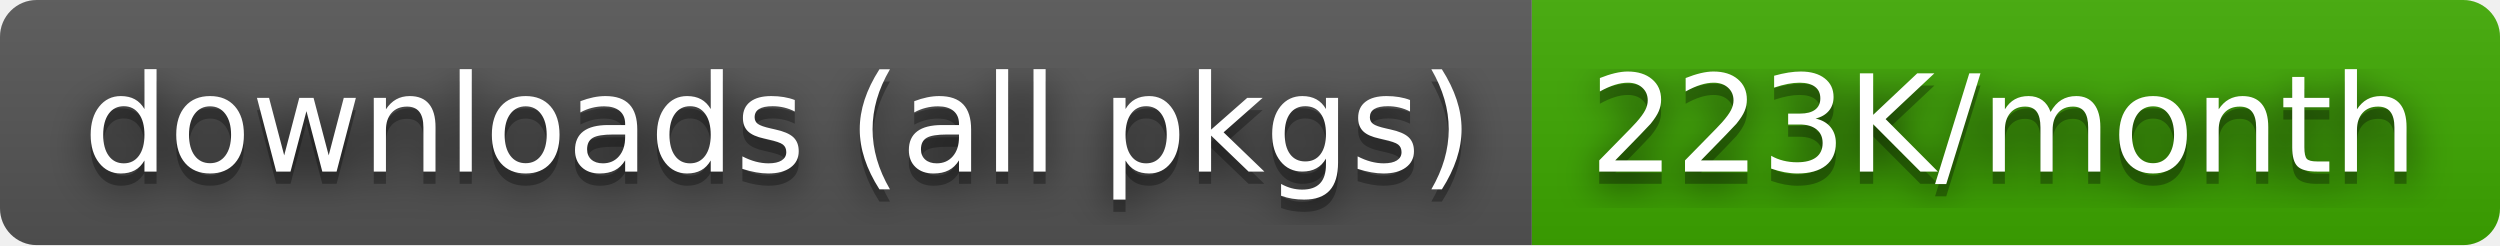
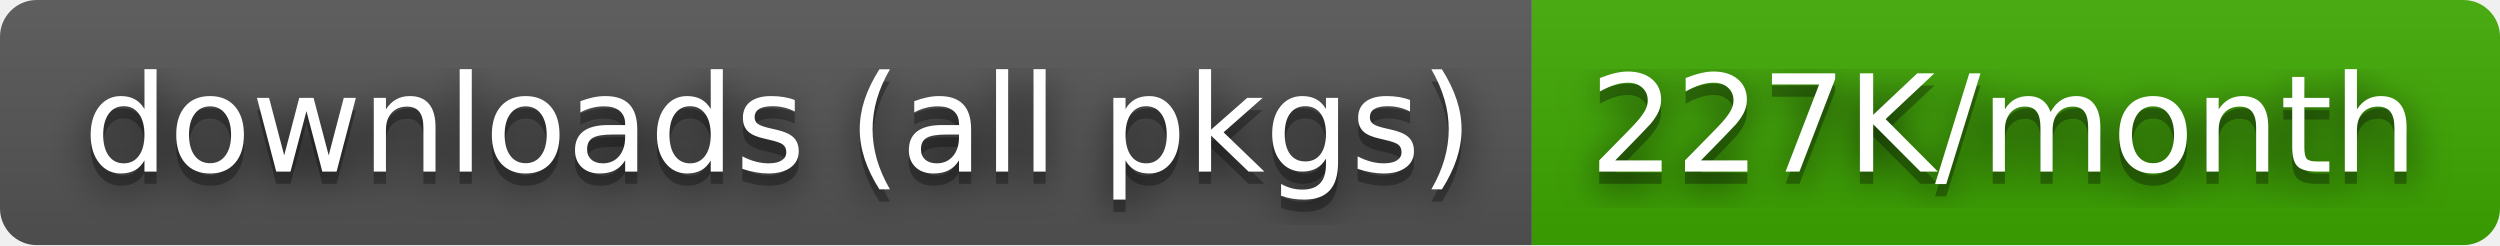
- <svg xmlns="http://www.w3.org/2000/svg" width="204" height="20" role="img" aria-label="downloads (all pkgs): 223K/month">
+ <svg xmlns="http://www.w3.org/2000/svg" width="204" height="20" role="img" aria-label="downloads (all pkgs): 227K/month">
  <filter id="blur">
    <feGaussianBlur stdDeviation="16" />
  </filter>
  <linearGradient id="s" x2="0" y2="100%">
    <stop offset="0" stop-color="#bbb" stop-opacity=".1" />
    <stop offset="1" stop-opacity=".1" />
  </linearGradient>
  <clipPath id="r">
    <rect width="204" height="20" rx="3" />
  </clipPath>
  <g clip-path="url(#r)">
    <rect width="125" height="20" fill="#555" />
    <rect x="125" width="79" height="20" fill="#3ea901" />
    <rect width="204" height="20" fill="url(#s)" />
  </g>
  <g fill="#fff" text-anchor="middle" font-family="Verdana,Geneva,DejaVu Sans,sans-serif" text-rendering="geometricPrecision" font-size="110">
    <g transform="scale(.1)">
      <g aria-hidden="true" fill="#010101">
        <text x="635" y="150" fill-opacity=".8" filter="url(#blur)" textLength="1150">downloads (all pkgs)</text>
        <text x="635" y="150" fill-opacity=".3" textLength="1150">downloads (all pkgs)</text>
      </g>
      <text x="635" y="140" textLength="1150">downloads (all pkgs)</text>
    </g>
    <g transform="scale(.1)">
      <g aria-hidden="true" fill="#010101">
-         <text x="1635" y="150" fill-opacity=".8" filter="url(#blur)" textLength="690">223K/month</text>
-         <text x="1635" y="150" fill-opacity=".3" textLength="690">223K/month</text>
+         <text x="1635" y="150" fill-opacity=".8" filter="url(#blur)" textLength="690">227K/month</text>
+         <text x="1635" y="150" fill-opacity=".3" textLength="690">227K/month</text>
      </g>
-       <text x="1635" y="140" textLength="690">223K/month</text>
+       <text x="1635" y="140" textLength="690">227K/month</text>
    </g>
  </g>
</svg>
